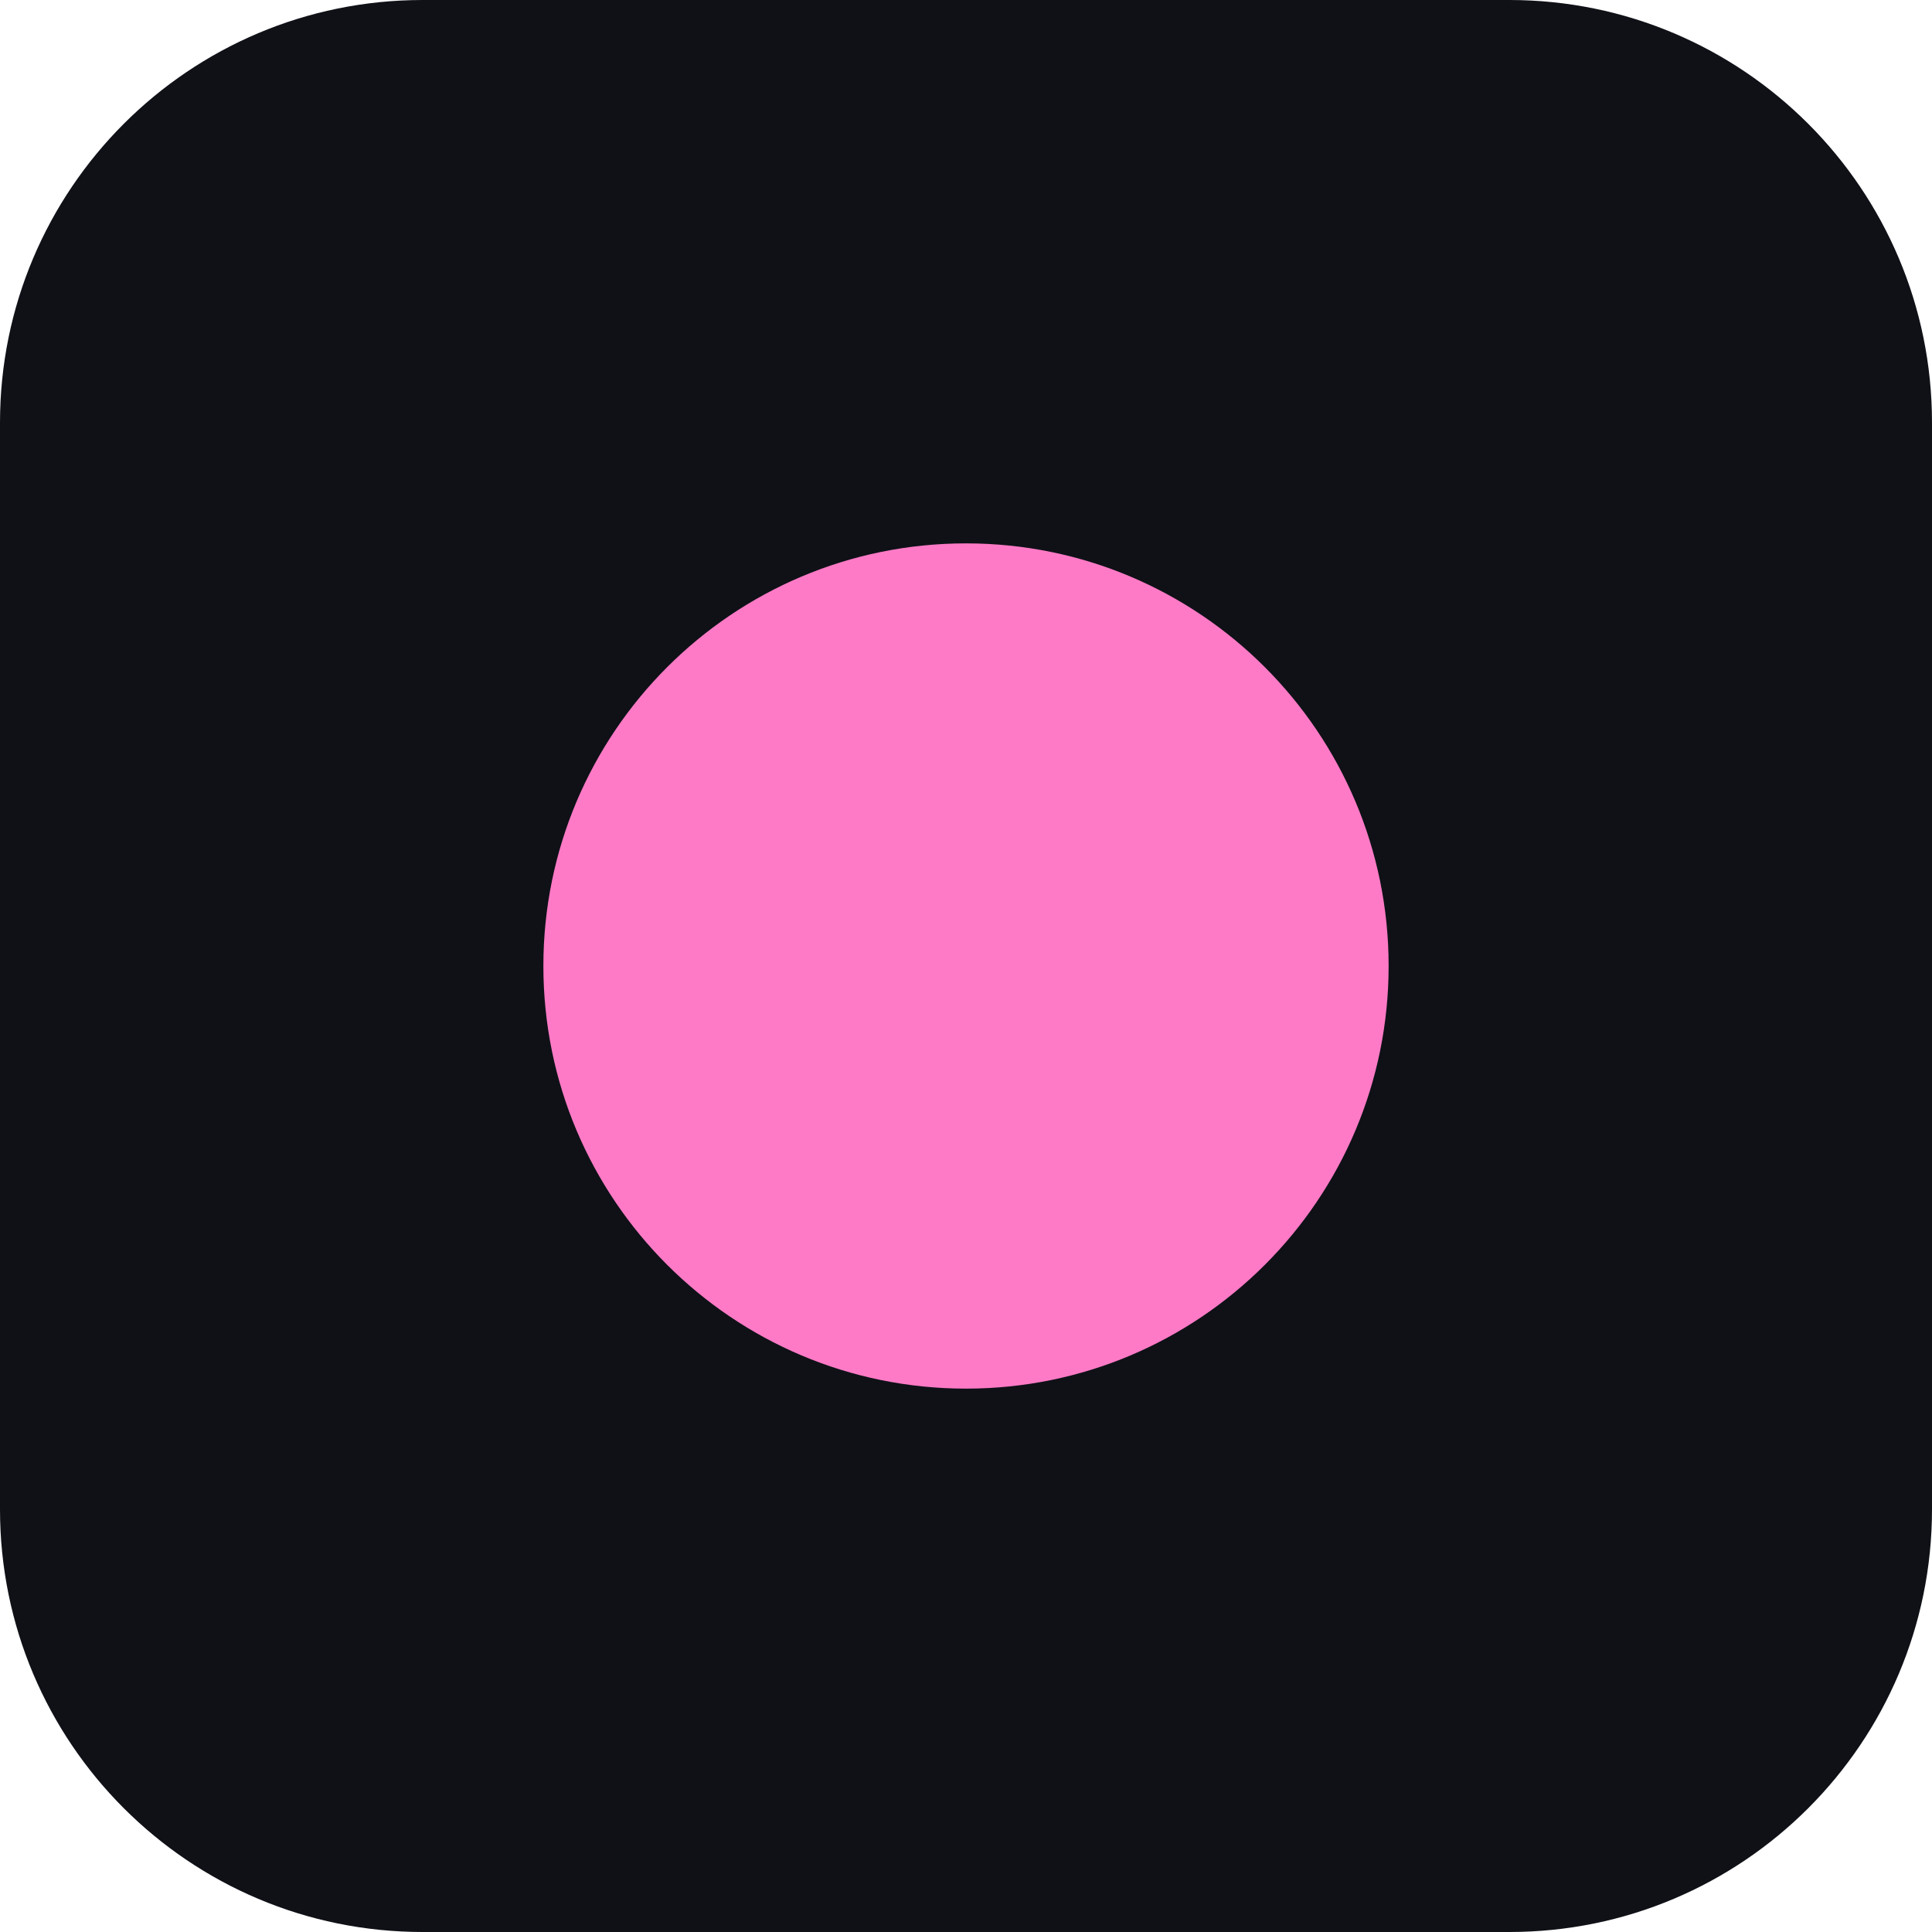
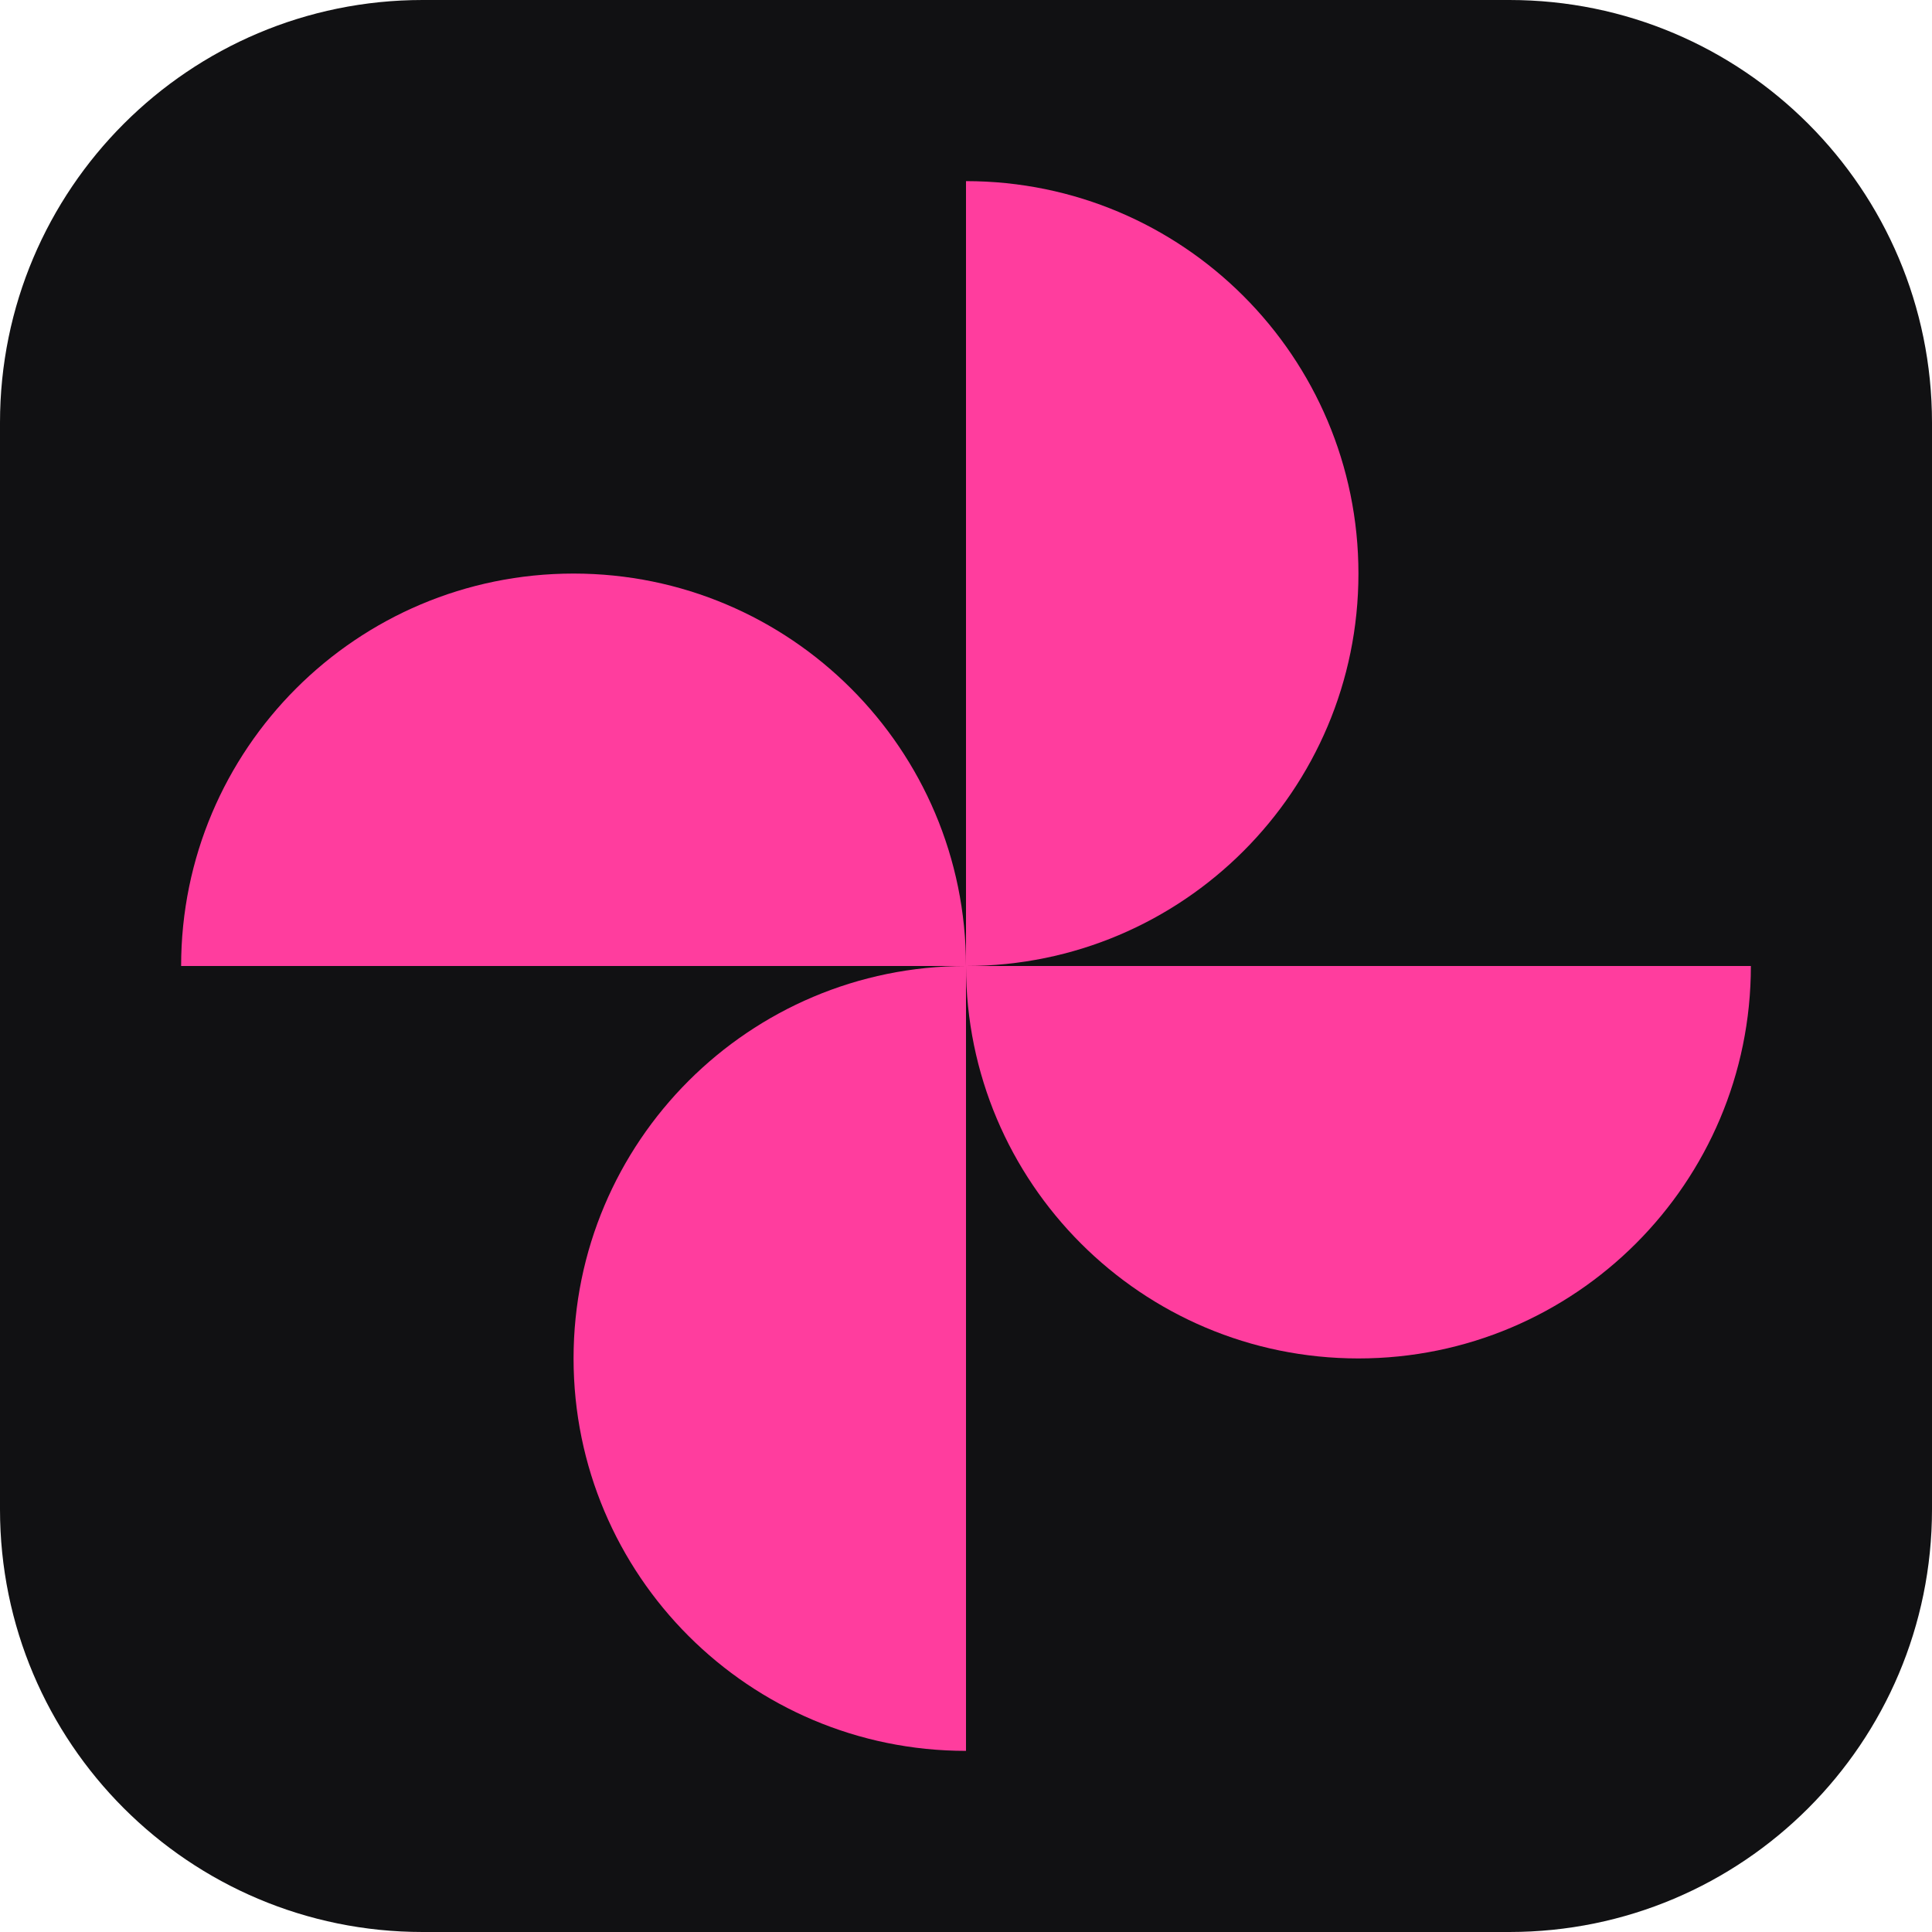
<svg xmlns="http://www.w3.org/2000/svg" viewBox="0 0 32 32" width="32" height="32">
-   <rect width="32" height="32" rx="7" fill="#0F1117" />
-   <circle cx="16" cy="16" r="7" fill="#FF7AC6" />
+   <rect width="32" height="32" rx="7" fill="#111113" />
+   <g fill="#FF3D9E">
+     <path d="M16 16 L16 3 A6.5 6.5 0 0 1 16 16 Z" />
+     <path d="M16 16 L16 3 A6.5 6.5 0 0 1 16 16 Z" transform="rotate(90 16 16)" />
+     <path d="M16 16 L16 3 A6.5 6.5 0 0 1 16 16 Z" transform="rotate(180 16 16)" />
+     <path d="M16 16 L16 3 A6.5 6.5 0 0 1 16 16 Z" transform="rotate(270 16 16)" />
+   </g>
</svg>
